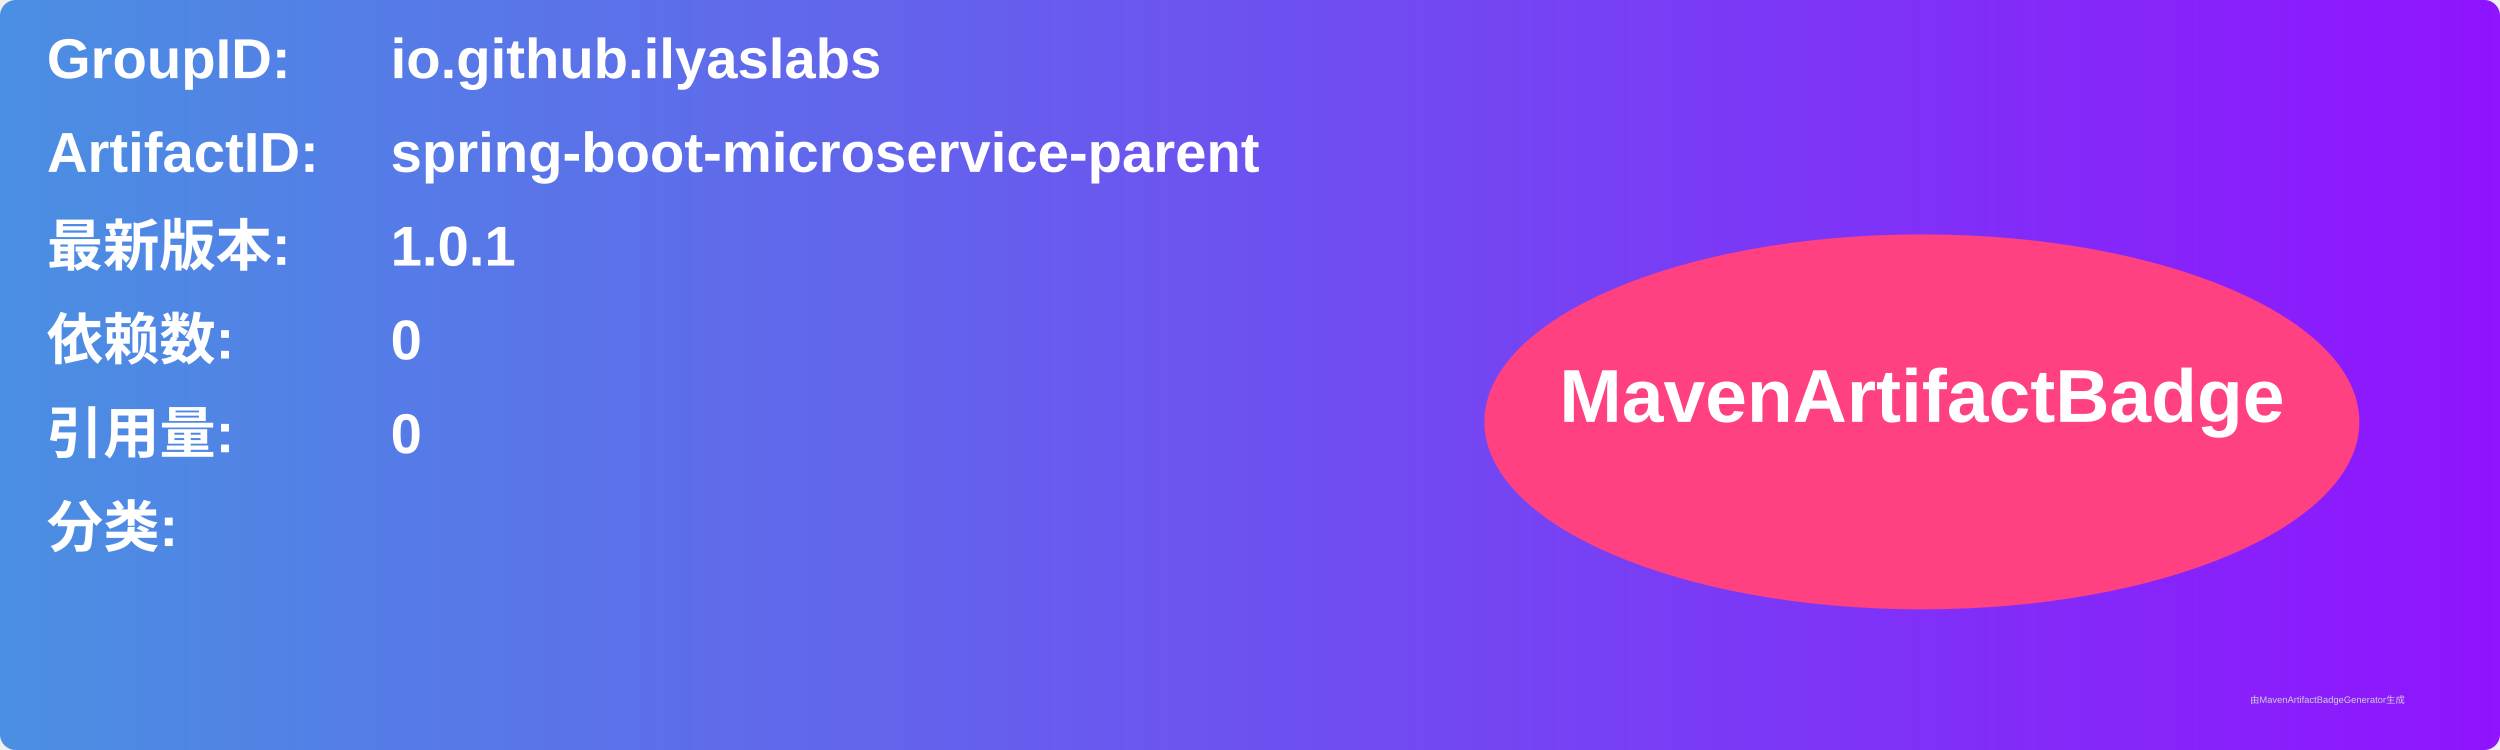
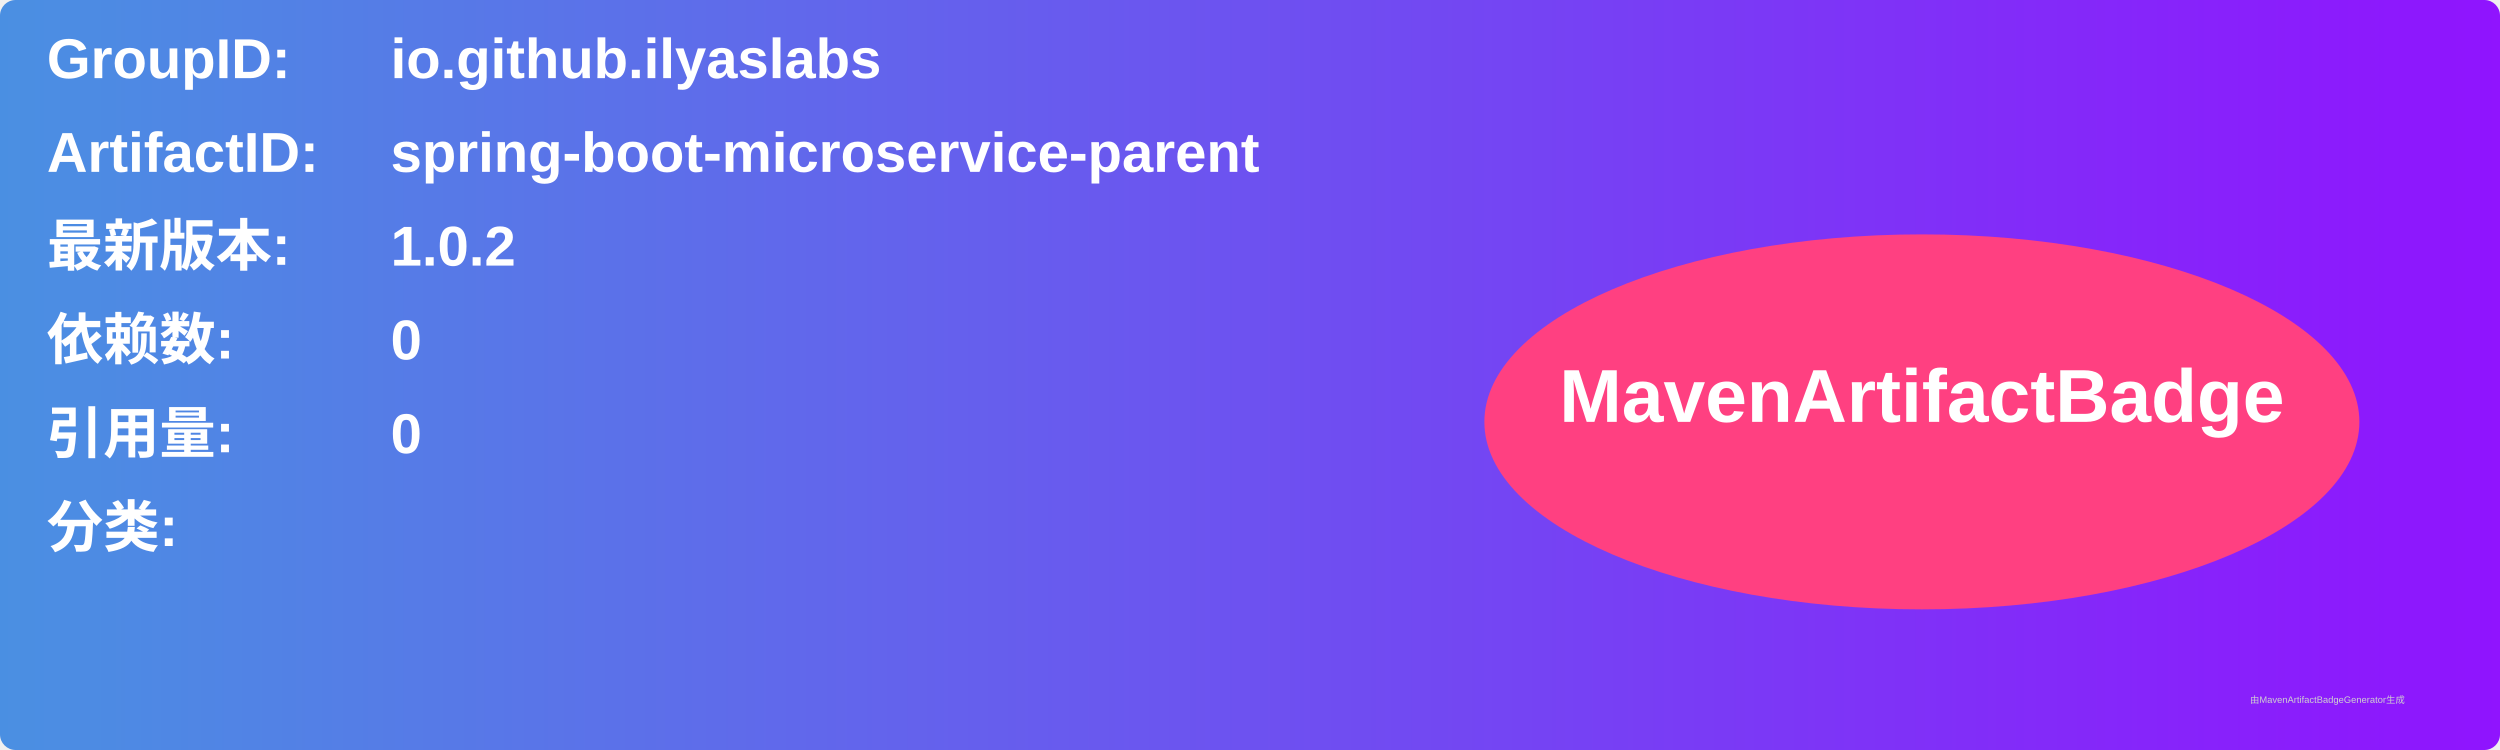
<svg xmlns="http://www.w3.org/2000/svg" width="800" height="240" viewBox="0 0 800 240">
  <linearGradient id="grad" x1="0%" y1="0%" x2="100%" y2="0%">
    <stop offset="0%" stop-color="#4a90e2" />
    <stop offset="100%" stop-color="#9013fe" />
  </linearGradient>
  <rect width="100%" height="100%" rx="5" ry="5" fill="url(#grad)" />
  <g transform="translate(15, 15)">
    <text x="0" y="10" font-family="Arial" font-size="18" fill="white" font-weight="bold" width="260">GroupID:</text>
    <text x="110" y="10" font-family="Arial" font-size="18" fill="white" font-weight="bold" width="460">io.github.ilyaslabs</text>
    <text x="0" y="40" font-family="Arial" font-size="18" fill="white" font-weight="bold" width="260">ArtifactID:</text>
    <text x="110" y="40" font-family="Arial" font-size="18" fill="white" font-weight="bold" width="460">spring-boot-microservice-parent</text>
    <text x="0" y="70" font-family="Arial" font-size="18" fill="white" font-weight="bold">最新版本:</text>
    <text x="110" y="70" font-family="Arial" font-size="18" fill="white" font-weight="bold">
-       <tspan font-weight="bold">1.0.1</tspan>
+       <tspan font-weight="bold">1.0.2</tspan>
    </text>
    <text x="0" y="100" font-family="Arial" font-size="18" fill="white" font-weight="bold">依赖数: </text>
    <text x="110" y="100" font-family="Arial" font-size="18" fill="white">
      <tspan font-weight="bold">0</tspan>
    </text>
    <text x="0" y="130" font-family="Arial" font-size="18" fill="white" font-weight="bold">引用量: </text>
    <text x="110" y="130" font-family="Arial" font-size="18" fill="white">
      <tspan font-weight="bold">0</tspan>
    </text>
    <text x="0" y="160" font-family="Arial" font-size="18" fill="white" font-weight="bold">分类:</text>
    <text x="10" y="190" font-family="Arial" font-size="10" fill="white">
      <tspan font-weight="bold" />
    </text>
    <ellipse cx="600" cy="120" rx="140" ry="60" fill="#ff4081" />
    <text x="600" y="120" text-anchor="middle" font-family="Arial" font-size="24" fill="white" font-weight="bold">MavenArtifactBadge</text>
  </g>
  <text x="720" y="225" font-family="Arial" font-size="3" fill="#d0d0d0">由MavenArtifactBadgeGenerator生成</text>
</svg>
